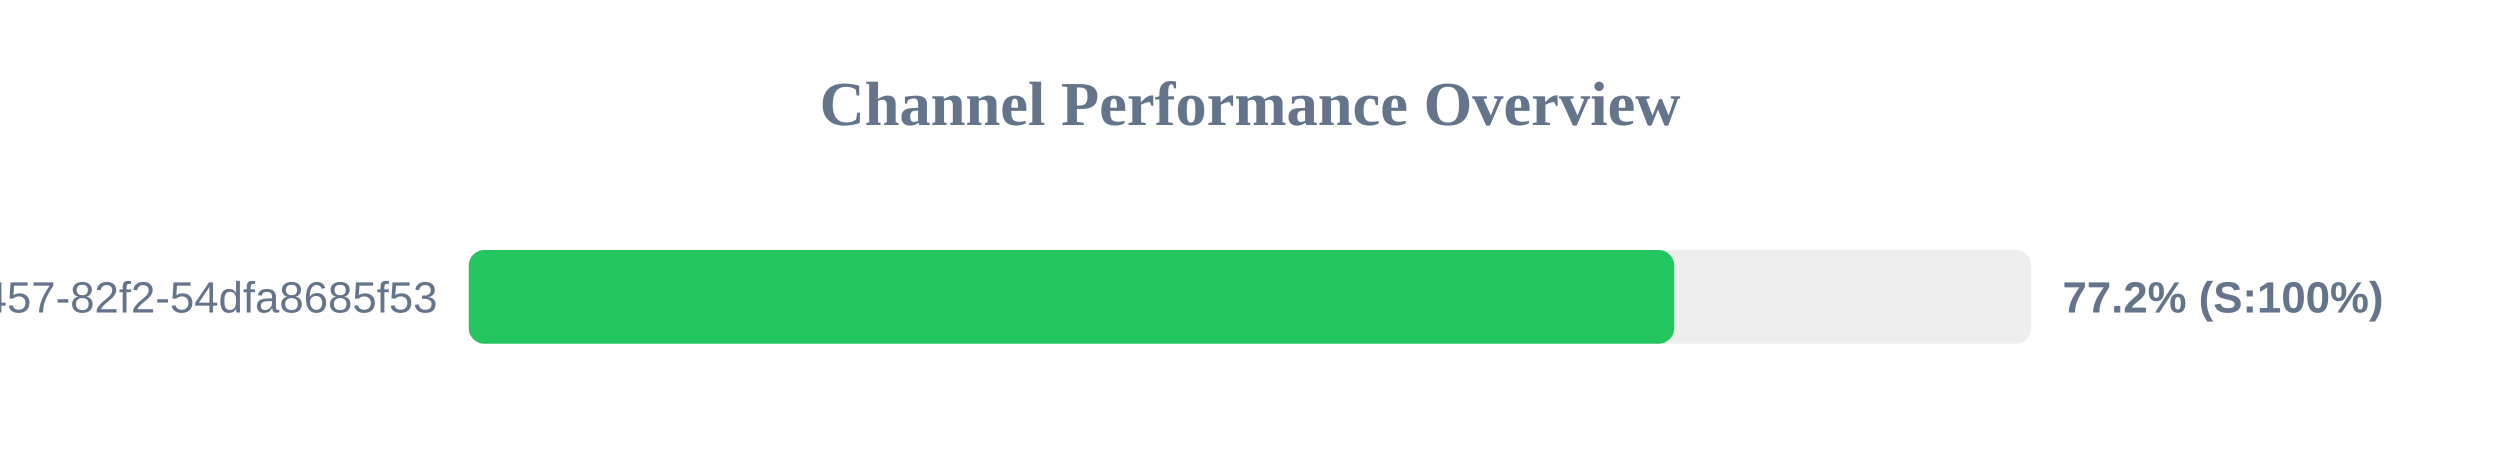
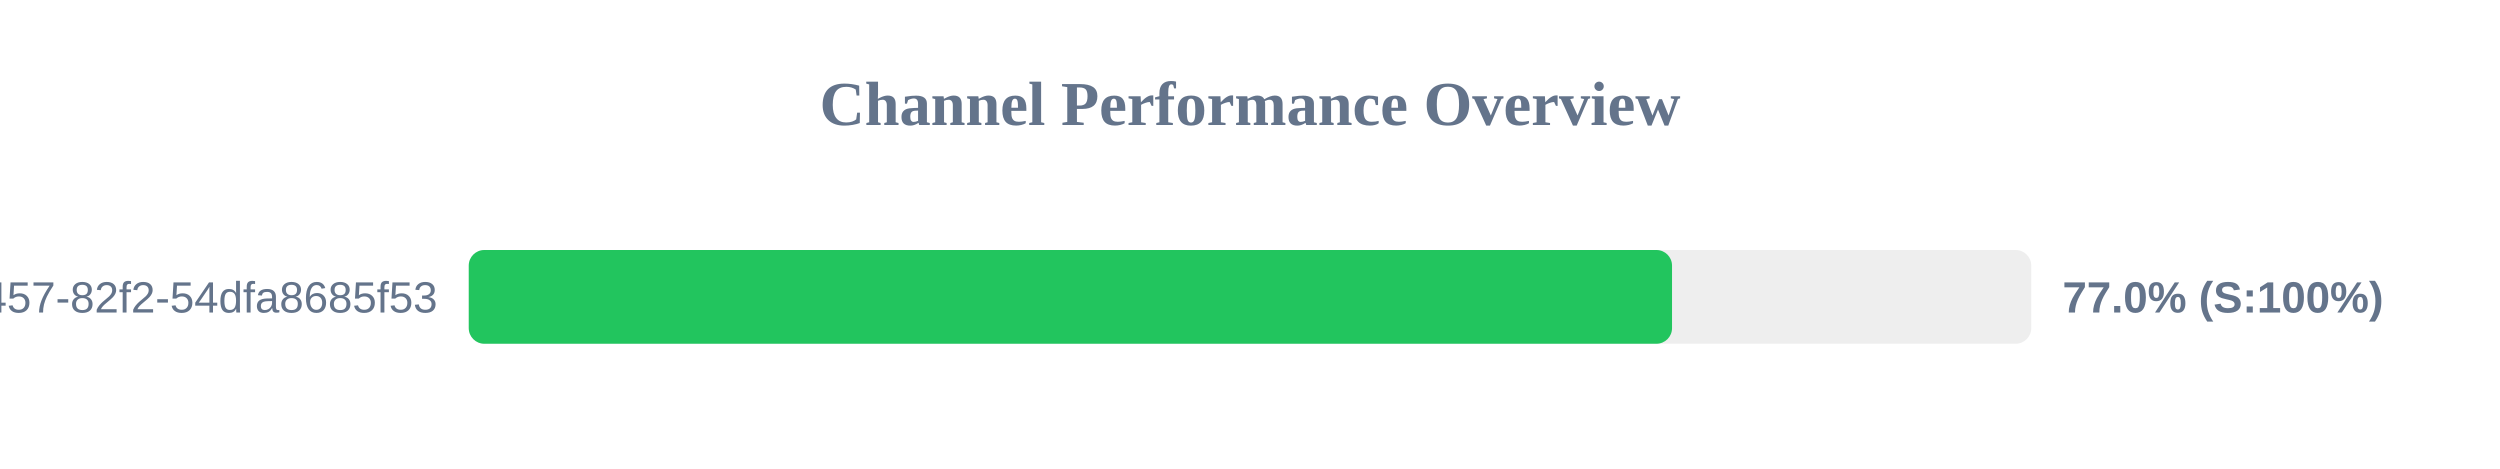
<svg xmlns="http://www.w3.org/2000/svg" width="800" height="150" version="1.1">
  <style>
        .row { font: 14px Arial; fill: #64748b; }
        .score { font: bold 14px Arial; fill: #64748b; }
    </style>
  <text x="400" y="40" text-anchor="middle" font-size="20px" font-weight="bold" fill="#64748b">Channel Performance Overview</text>
  <rect x="150" y="80" width="500" height="30" fill="#eee" rx="5" />
-   <rect x="150" y="80" width="385.75" height="30" fill="#22c55e" rx="5" />
+   <rect x="150" y="80" width="385.05" height="30" fill="#22c55e" rx="5" />
  <text x="140" y="100" text-anchor="end" class="row">?uuid=413c8b50-96bf-4457-82f2-54dfa8685f53</text>
-   <text x="660" y="100" text-anchor="start" class="score">77.2% (S:100%)</text>
+   <text x="660" y="100" text-anchor="start" class="score">77.0% (S:100%)</text>
</svg>
